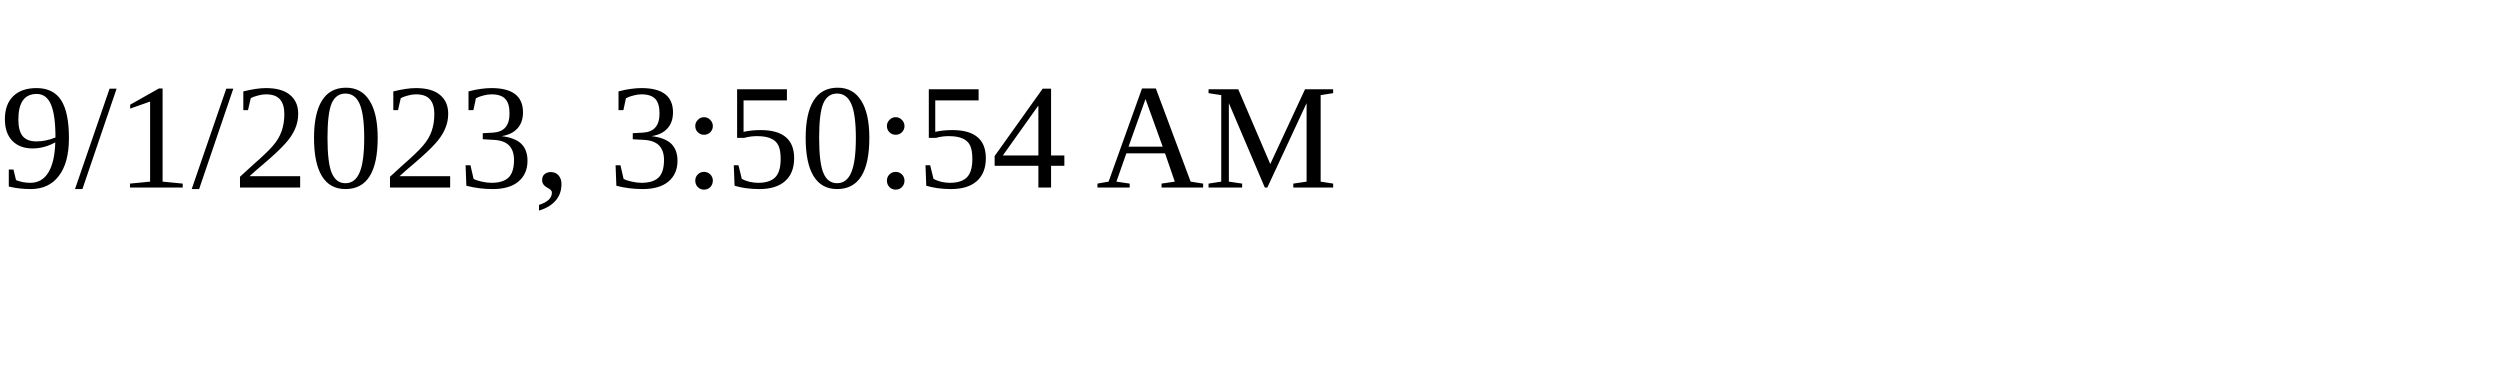
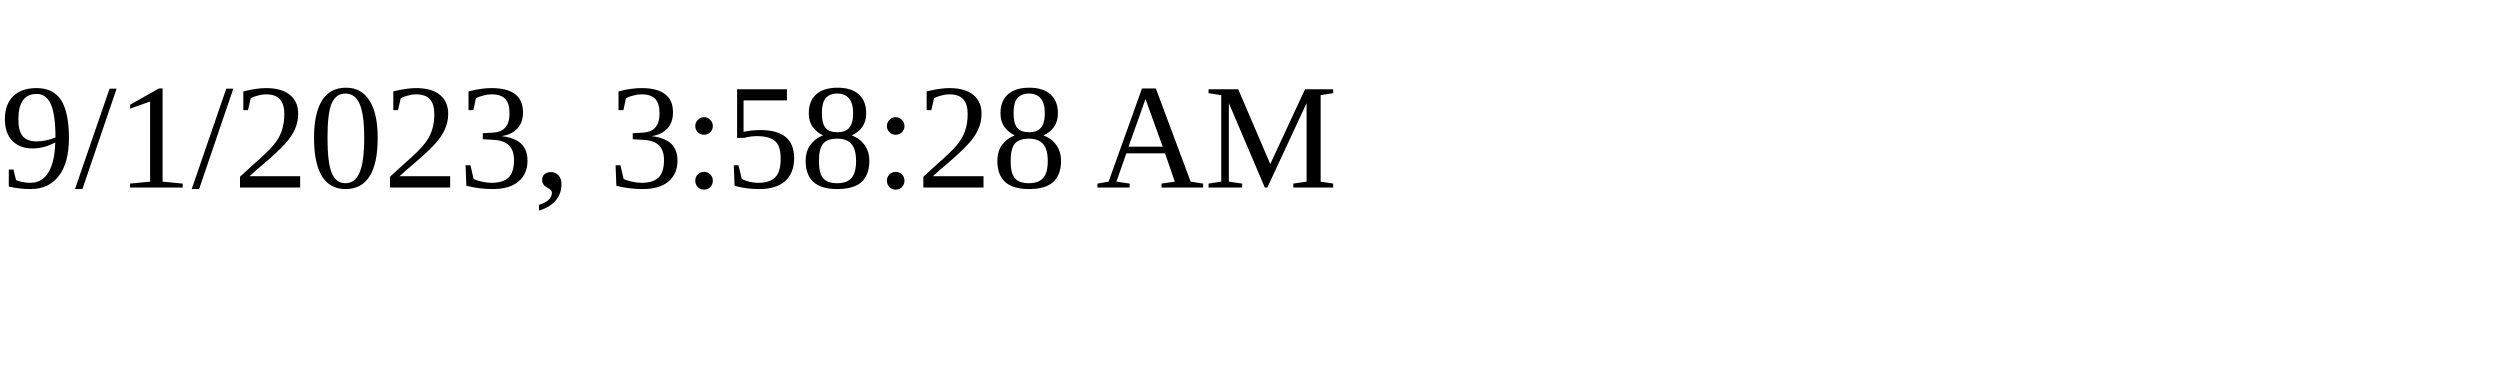
<svg xmlns="http://www.w3.org/2000/svg" height="30" width="200">
-   <text x="0" y="15">9/1/2023, 3:50:54 AM</text>
+   <text x="0" y="15">9/1/2023, 3:58:28 AM</text>
</svg>
